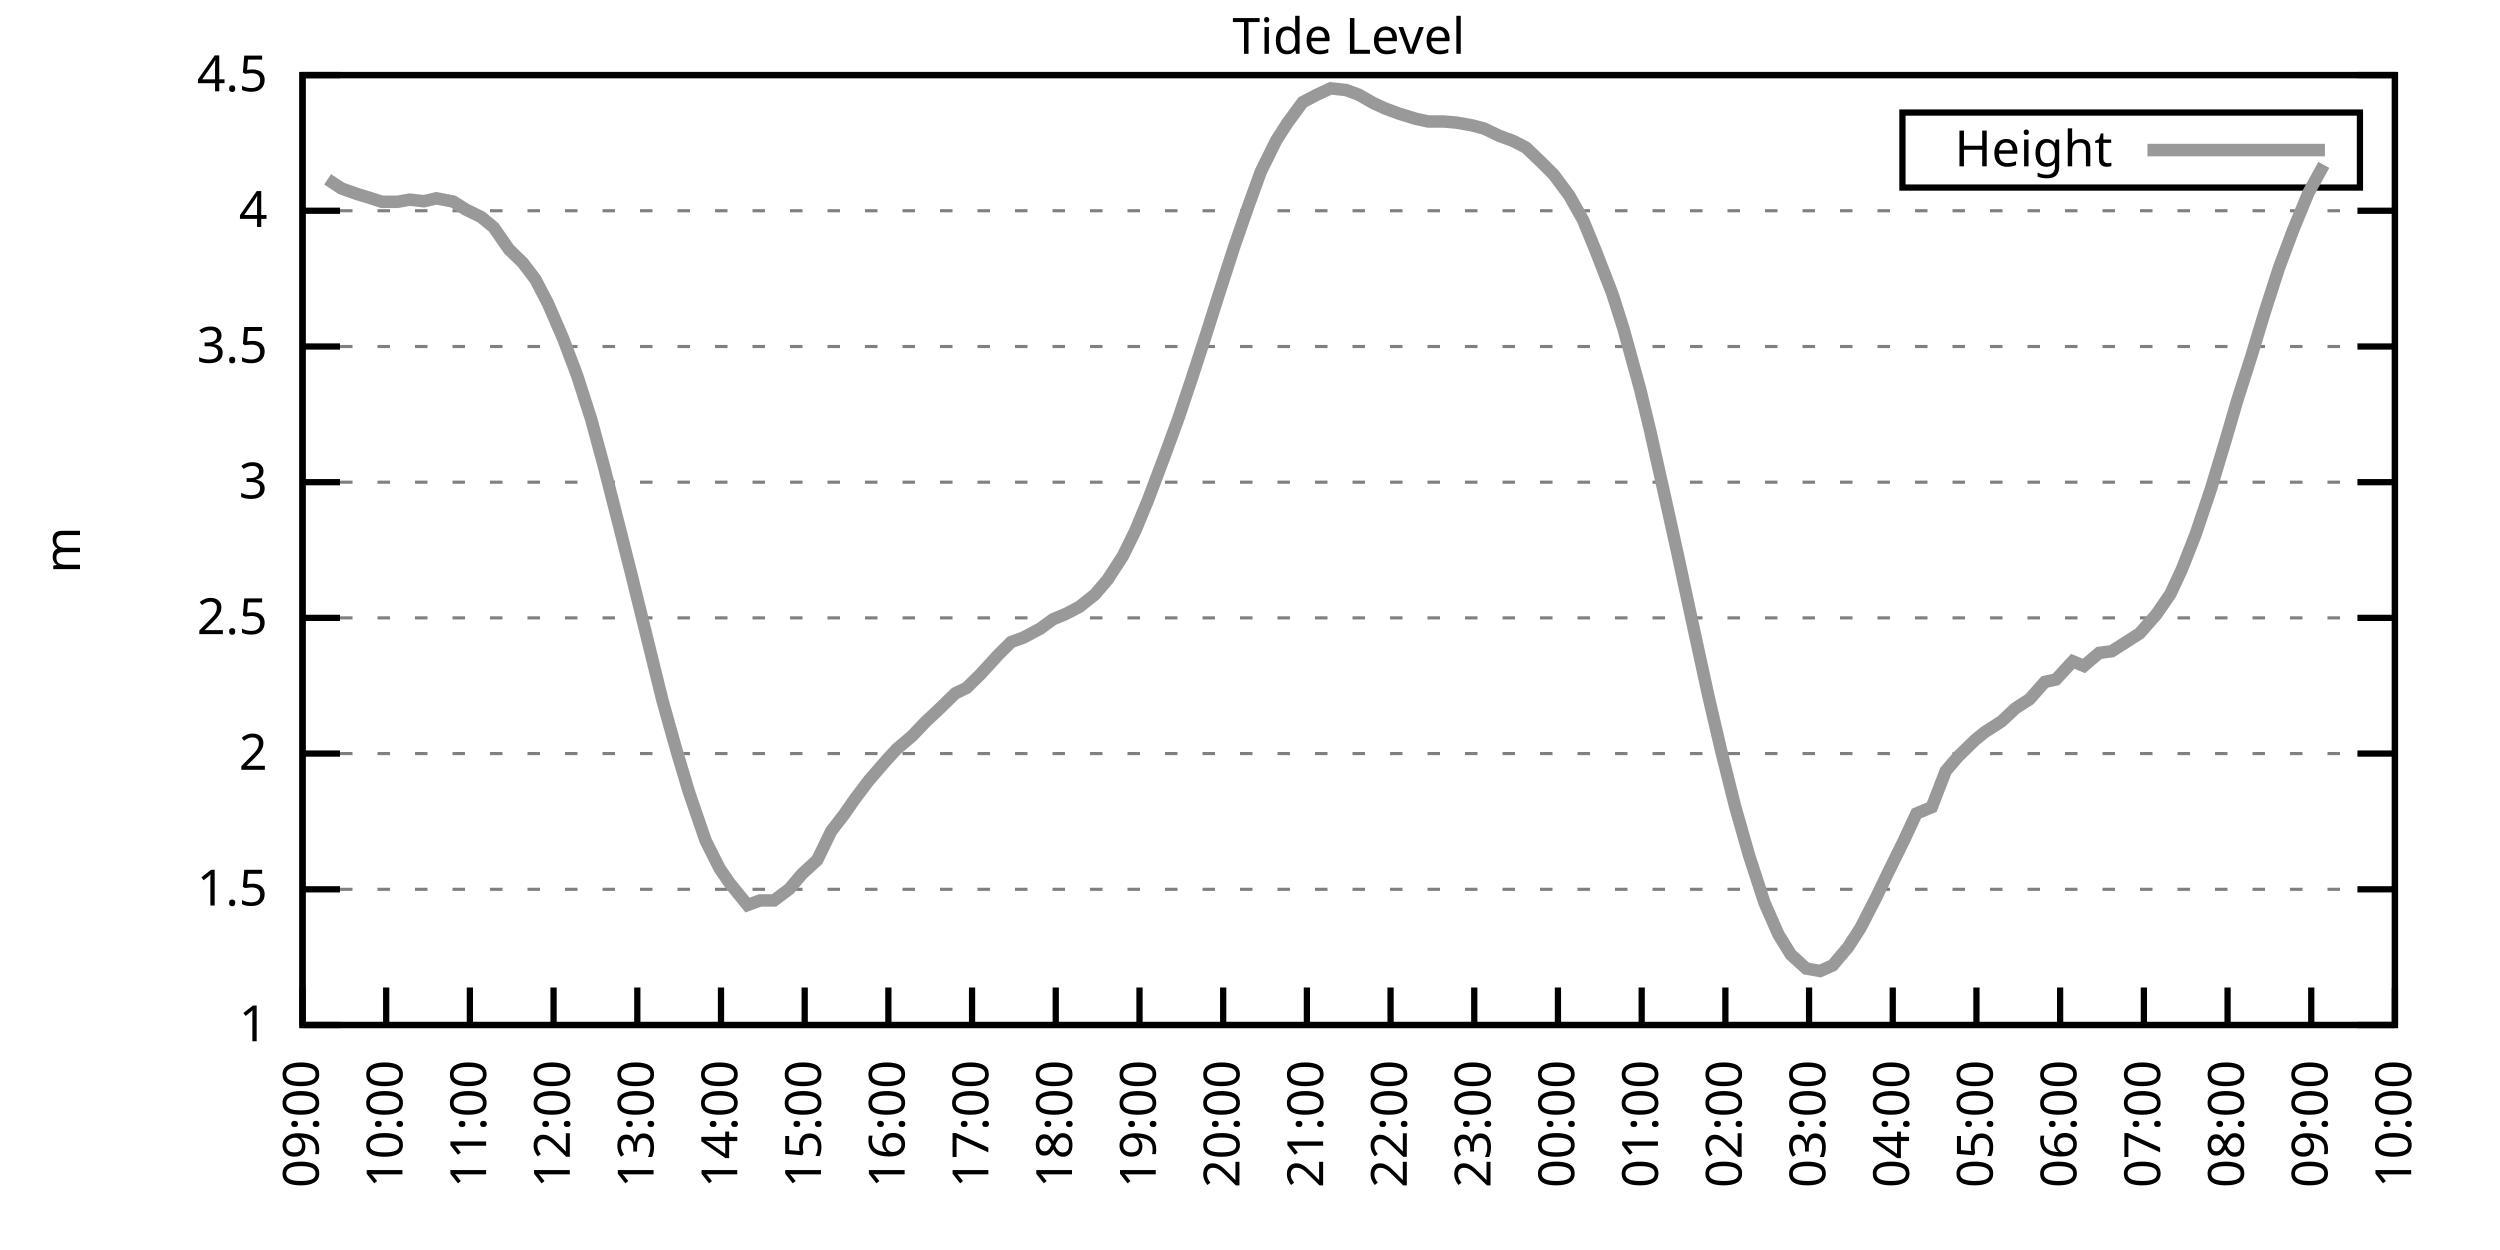
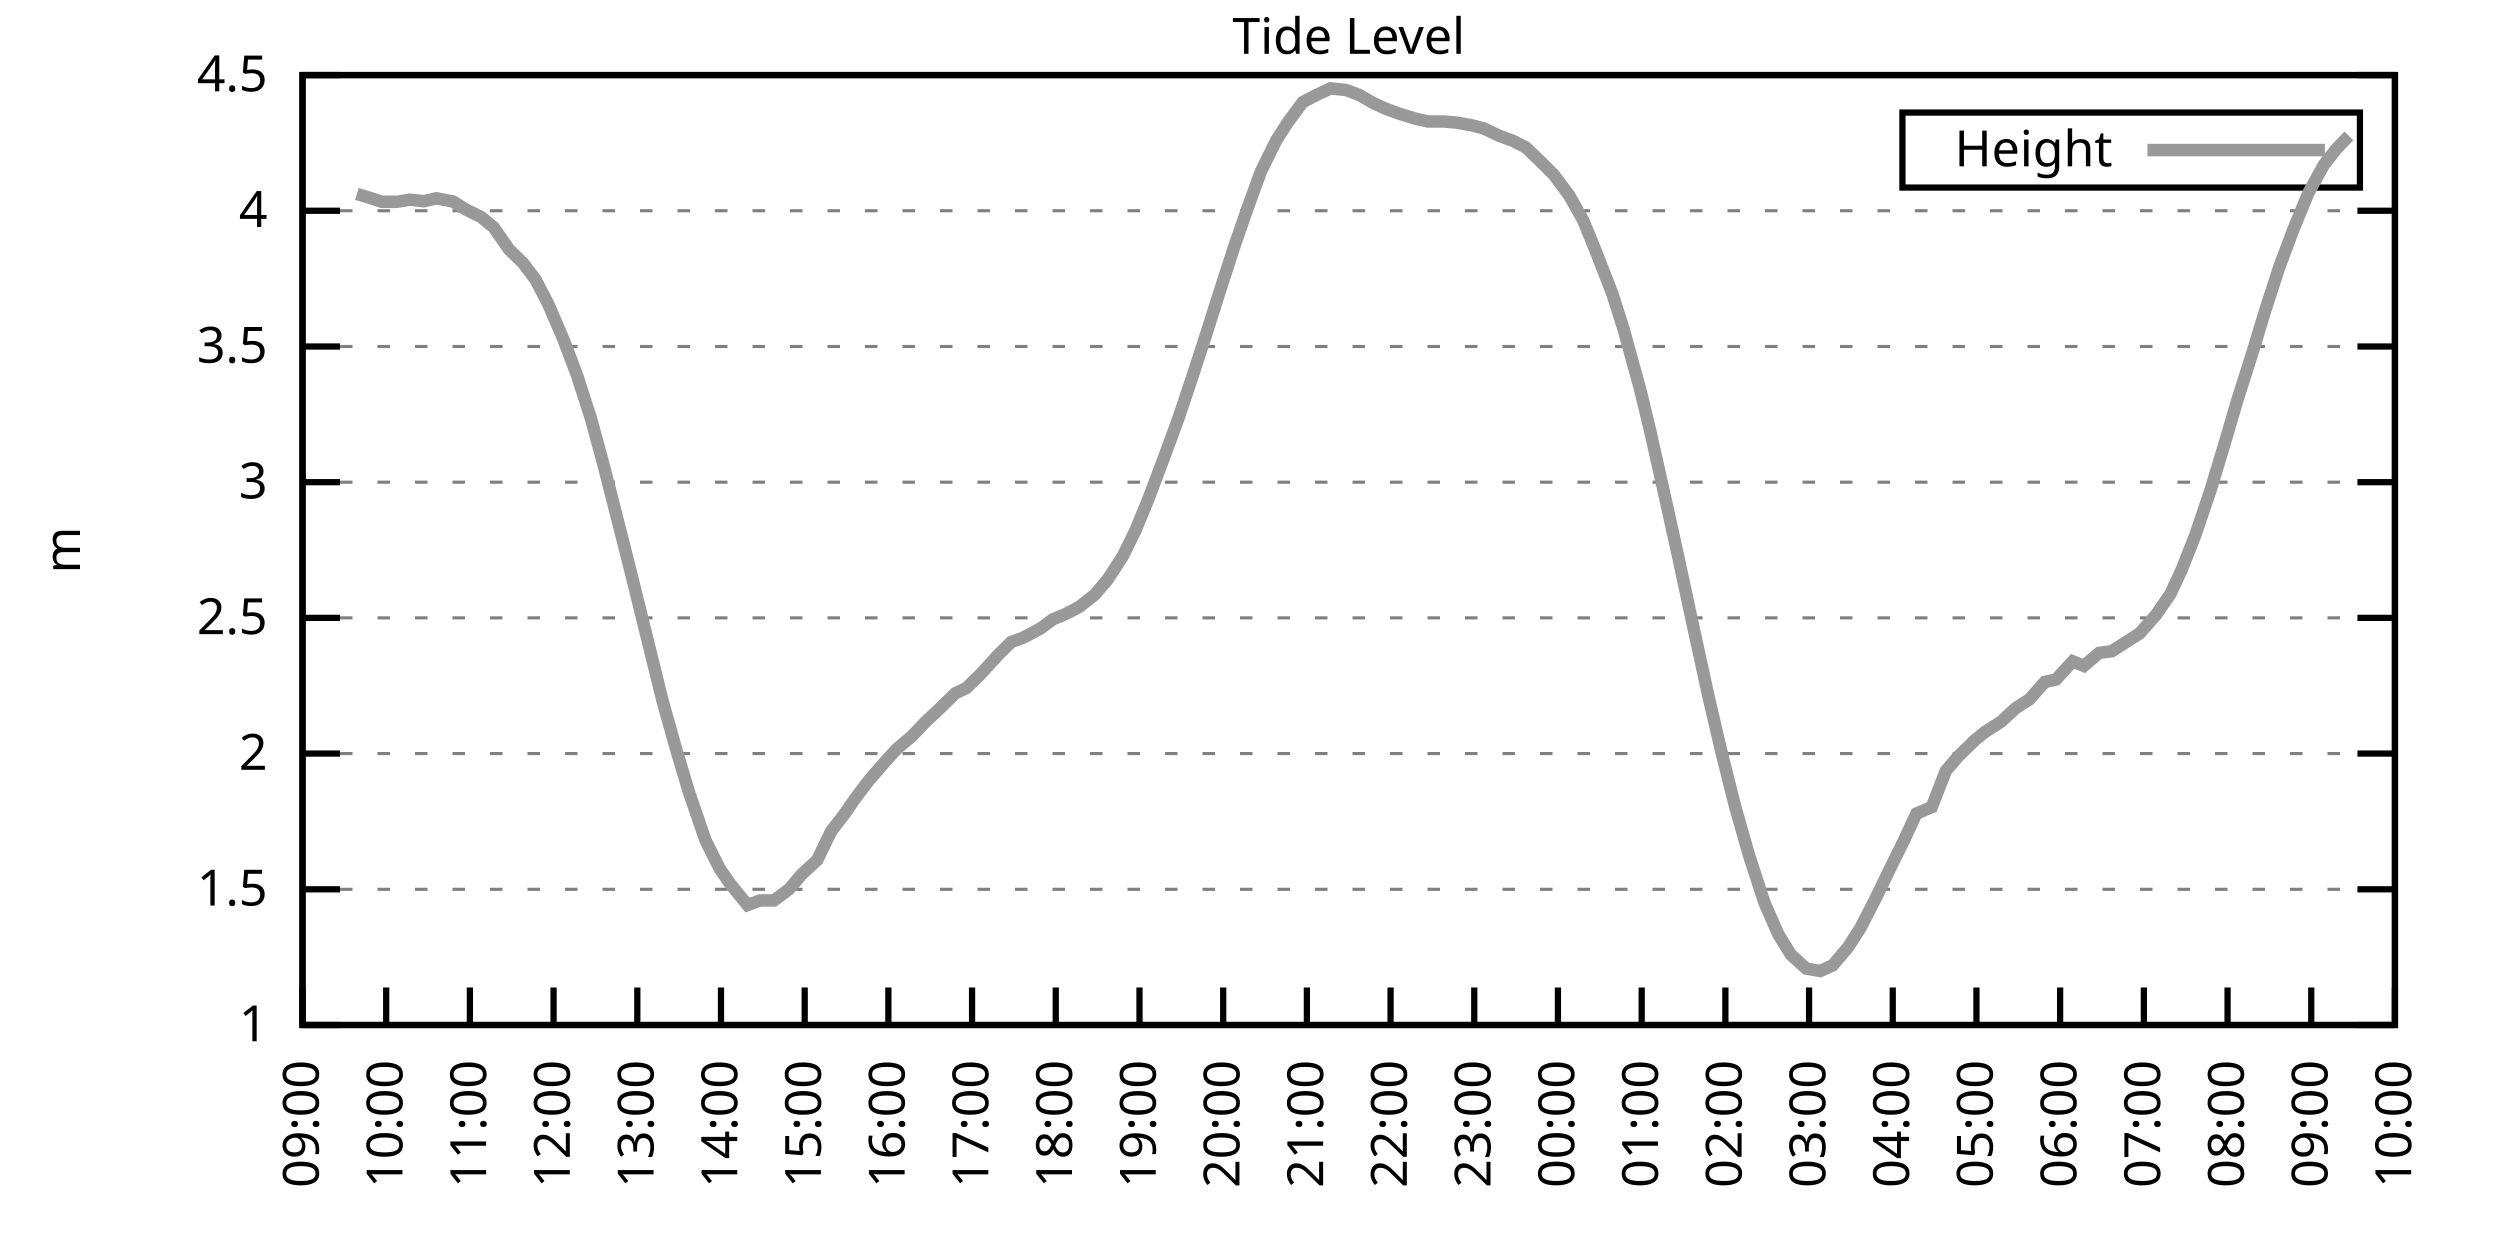
<svg xmlns="http://www.w3.org/2000/svg" xmlns:xlink="http://www.w3.org/1999/xlink" width="400" height="200" viewBox="0 0 400 200">
  <g id="gnuplot_canvas">
    <rect x="0" y="0" width="400" height="200" fill="none" />
    <defs>
      <circle id="gpDot" r="0.5" stroke-width="0.5" stroke="currentColor" />
      <path id="gpPt0" stroke-width="0.333" stroke="currentColor" d="M-1,0 h2 M0,-1 v2" />
      <path id="gpPt1" stroke-width="0.333" stroke="currentColor" d="M-1,-1 L1,1 M1,-1 L-1,1" />
      <path id="gpPt2" stroke-width="0.333" stroke="currentColor" d="M-1,0 L1,0 M0,-1 L0,1 M-1,-1 L1,1 M-1,1 L1,-1" />
      <rect id="gpPt3" stroke-width="0.333" stroke="currentColor" x="-1" y="-1" width="2" height="2" />
      <rect id="gpPt4" stroke-width="0.333" stroke="currentColor" fill="currentColor" x="-1" y="-1" width="2" height="2" />
      <circle id="gpPt5" stroke-width="0.333" stroke="currentColor" cx="0" cy="0" r="1" />
      <use xlink:href="#gpPt5" id="gpPt6" fill="currentColor" stroke="none" />
      <path id="gpPt7" stroke-width="0.333" stroke="currentColor" d="M0,-1.33 L-1.33,0.67 L1.33,0.67 z" />
      <use xlink:href="#gpPt7" id="gpPt8" fill="currentColor" stroke="none" />
      <use xlink:href="#gpPt7" id="gpPt9" stroke="currentColor" transform="rotate(180)" />
      <use xlink:href="#gpPt9" id="gpPt10" fill="currentColor" stroke="none" />
      <use xlink:href="#gpPt3" id="gpPt11" stroke="currentColor" transform="rotate(45)" />
      <use xlink:href="#gpPt11" id="gpPt12" fill="currentColor" stroke="none" />
      <path id="gpPt13" stroke-width="0.333" stroke="currentColor" d="M0,1.330 L1.265,0.411 L0.782,-1.067 L-0.782,-1.076 L-1.265,0.411 z" />
      <use xlink:href="#gpPt13" id="gpPt14" fill="currentColor" stroke="none" />
      <filter id="textbox" filterUnits="objectBoundingBox" x="0" y="0" height="1" width="1">
        <feFlood flood-color="white" flood-opacity="1" result="bgnd" />
        <feComposite in="SourceGraphic" in2="bgnd" operator="atop" />
      </filter>
      <filter id="greybox" filterUnits="objectBoundingBox" x="0" y="0" height="1" width="1">
        <feFlood flood-color="lightgrey" flood-opacity="1" result="grey" />
        <feComposite in="SourceGraphic" in2="grey" operator="atop" />
      </filter>
    </defs>
    <g fill="none" color="white" stroke="currentColor" stroke-width="1.00" stroke-linecap="butt" stroke-linejoin="miter">
</g>
    <g fill="none" color="black" stroke="currentColor" stroke-width="1.00" stroke-linecap="butt" stroke-linejoin="miter">
      <g stroke="none" shape-rendering="crispEdges">
        <polygon fill="rgb(255, 255, 255)" points="48.40,164.00 383.18,164.00 383.18,12.02 48.40,12.02 " />
      </g>
    </g>
    <g fill="none" color="black" stroke="currentColor" stroke-width="1.00" stroke-linecap="butt" stroke-linejoin="miter">
</g>
    <g fill="none" color="black" stroke="black" stroke-width="0.50" stroke-linecap="butt" stroke-linejoin="miter">
</g>
    <g fill="none" color="gray" stroke="currentColor" stroke-width="0.50" stroke-linecap="butt" stroke-linejoin="miter">
      <path stroke="gray" stroke-dasharray="2,4" class="gridline" d="M48.40,164.00 L383.19,164.00  " />
    </g>
    <g fill="none" color="gray" stroke="gray" stroke-width="1.00" stroke-linecap="butt" stroke-linejoin="miter">
</g>
    <g fill="none" color="black" stroke="currentColor" stroke-width="1.00" stroke-linecap="butt" stroke-linejoin="miter">
      <path stroke="black" d="M48.40,164.00 L54.40,164.00 M383.19,164.00 L377.19,164.00  " />
      <g transform="translate(42.80,166.60)" stroke="none" fill="black" font-family="Sans" font-size="8.00" text-anchor="end">
        <text>
          <tspan font-family="Sans"> 1</tspan>
        </text>
      </g>
    </g>
    <g fill="none" color="black" stroke="currentColor" stroke-width="1.00" stroke-linecap="butt" stroke-linejoin="miter">
</g>
    <g fill="none" color="black" stroke="black" stroke-width="0.50" stroke-linecap="butt" stroke-linejoin="miter">
</g>
    <g fill="none" color="gray" stroke="currentColor" stroke-width="0.50" stroke-linecap="butt" stroke-linejoin="miter">
      <path stroke="gray" stroke-dasharray="2,4" class="gridline" d="M48.40,142.29 L383.19,142.29  " />
    </g>
    <g fill="none" color="gray" stroke="gray" stroke-width="1.00" stroke-linecap="butt" stroke-linejoin="miter">
</g>
    <g fill="none" color="black" stroke="currentColor" stroke-width="1.00" stroke-linecap="butt" stroke-linejoin="miter">
      <path stroke="black" d="M48.40,142.29 L54.40,142.29 M383.19,142.29 L377.19,142.29  " />
      <g transform="translate(42.80,144.89)" stroke="none" fill="black" font-family="Sans" font-size="8.00" text-anchor="end">
        <text>
          <tspan font-family="Sans"> 1.5</tspan>
        </text>
      </g>
    </g>
    <g fill="none" color="black" stroke="currentColor" stroke-width="1.00" stroke-linecap="butt" stroke-linejoin="miter">
</g>
    <g fill="none" color="black" stroke="black" stroke-width="0.50" stroke-linecap="butt" stroke-linejoin="miter">
</g>
    <g fill="none" color="gray" stroke="currentColor" stroke-width="0.50" stroke-linecap="butt" stroke-linejoin="miter">
      <path stroke="gray" stroke-dasharray="2,4" class="gridline" d="M48.40,120.57 L383.19,120.57  " />
    </g>
    <g fill="none" color="gray" stroke="gray" stroke-width="1.00" stroke-linecap="butt" stroke-linejoin="miter">
</g>
    <g fill="none" color="black" stroke="currentColor" stroke-width="1.00" stroke-linecap="butt" stroke-linejoin="miter">
      <path stroke="black" d="M48.40,120.57 L54.40,120.57 M383.19,120.57 L377.19,120.57  " />
      <g transform="translate(42.80,123.17)" stroke="none" fill="black" font-family="Sans" font-size="8.00" text-anchor="end">
        <text>
          <tspan font-family="Sans"> 2</tspan>
        </text>
      </g>
    </g>
    <g fill="none" color="black" stroke="currentColor" stroke-width="1.00" stroke-linecap="butt" stroke-linejoin="miter">
</g>
    <g fill="none" color="black" stroke="black" stroke-width="0.50" stroke-linecap="butt" stroke-linejoin="miter">
</g>
    <g fill="none" color="gray" stroke="currentColor" stroke-width="0.50" stroke-linecap="butt" stroke-linejoin="miter">
      <path stroke="gray" stroke-dasharray="2,4" class="gridline" d="M48.40,98.86 L383.19,98.86  " />
    </g>
    <g fill="none" color="gray" stroke="gray" stroke-width="1.00" stroke-linecap="butt" stroke-linejoin="miter">
</g>
    <g fill="none" color="black" stroke="currentColor" stroke-width="1.00" stroke-linecap="butt" stroke-linejoin="miter">
      <path stroke="black" d="M48.40,98.86 L54.40,98.86 M383.19,98.86 L377.19,98.86  " />
      <g transform="translate(42.80,101.46)" stroke="none" fill="black" font-family="Sans" font-size="8.00" text-anchor="end">
        <text>
          <tspan font-family="Sans"> 2.5</tspan>
        </text>
      </g>
    </g>
    <g fill="none" color="black" stroke="currentColor" stroke-width="1.00" stroke-linecap="butt" stroke-linejoin="miter">
</g>
    <g fill="none" color="black" stroke="black" stroke-width="0.50" stroke-linecap="butt" stroke-linejoin="miter">
</g>
    <g fill="none" color="gray" stroke="currentColor" stroke-width="0.50" stroke-linecap="butt" stroke-linejoin="miter">
      <path stroke="gray" stroke-dasharray="2,4" class="gridline" d="M48.40,77.15 L383.19,77.15  " />
    </g>
    <g fill="none" color="gray" stroke="gray" stroke-width="1.00" stroke-linecap="butt" stroke-linejoin="miter">
</g>
    <g fill="none" color="black" stroke="currentColor" stroke-width="1.00" stroke-linecap="butt" stroke-linejoin="miter">
      <path stroke="black" d="M48.40,77.15 L54.40,77.15 M383.19,77.15 L377.19,77.15  " />
      <g transform="translate(42.80,79.75)" stroke="none" fill="black" font-family="Sans" font-size="8.00" text-anchor="end">
        <text>
          <tspan font-family="Sans"> 3</tspan>
        </text>
      </g>
    </g>
    <g fill="none" color="black" stroke="currentColor" stroke-width="1.00" stroke-linecap="butt" stroke-linejoin="miter">
</g>
    <g fill="none" color="black" stroke="black" stroke-width="0.50" stroke-linecap="butt" stroke-linejoin="miter">
</g>
    <g fill="none" color="gray" stroke="currentColor" stroke-width="0.50" stroke-linecap="butt" stroke-linejoin="miter">
      <path stroke="gray" stroke-dasharray="2,4" class="gridline" d="M48.40,55.44 L383.19,55.44  " />
    </g>
    <g fill="none" color="gray" stroke="gray" stroke-width="1.00" stroke-linecap="butt" stroke-linejoin="miter">
</g>
    <g fill="none" color="black" stroke="currentColor" stroke-width="1.00" stroke-linecap="butt" stroke-linejoin="miter">
      <path stroke="black" d="M48.40,55.44 L54.40,55.44 M383.19,55.44 L377.19,55.44  " />
      <g transform="translate(42.80,58.04)" stroke="none" fill="black" font-family="Sans" font-size="8.00" text-anchor="end">
        <text>
          <tspan font-family="Sans"> 3.5</tspan>
        </text>
      </g>
    </g>
    <g fill="none" color="black" stroke="currentColor" stroke-width="1.00" stroke-linecap="butt" stroke-linejoin="miter">
</g>
    <g fill="none" color="black" stroke="black" stroke-width="0.50" stroke-linecap="butt" stroke-linejoin="miter">
</g>
    <g fill="none" color="gray" stroke="currentColor" stroke-width="0.50" stroke-linecap="butt" stroke-linejoin="miter">
      <path stroke="gray" stroke-dasharray="2,4" class="gridline" d="M48.40,33.72 L383.19,33.72  " />
    </g>
    <g fill="none" color="gray" stroke="gray" stroke-width="1.00" stroke-linecap="butt" stroke-linejoin="miter">
</g>
    <g fill="none" color="black" stroke="currentColor" stroke-width="1.00" stroke-linecap="butt" stroke-linejoin="miter">
      <path stroke="black" d="M48.40,33.72 L54.40,33.72 M383.19,33.72 L377.19,33.72  " />
      <g transform="translate(42.80,36.32)" stroke="none" fill="black" font-family="Sans" font-size="8.00" text-anchor="end">
        <text>
          <tspan font-family="Sans"> 4</tspan>
        </text>
      </g>
    </g>
    <g fill="none" color="black" stroke="currentColor" stroke-width="1.00" stroke-linecap="butt" stroke-linejoin="miter">
</g>
    <g fill="none" color="black" stroke="black" stroke-width="0.50" stroke-linecap="butt" stroke-linejoin="miter">
</g>
    <g fill="none" color="gray" stroke="currentColor" stroke-width="0.50" stroke-linecap="butt" stroke-linejoin="miter">
      <path stroke="gray" stroke-dasharray="2,4" class="gridline" d="M48.40,12.01 L383.19,12.01  " />
    </g>
    <g fill="none" color="gray" stroke="gray" stroke-width="1.00" stroke-linecap="butt" stroke-linejoin="miter">
</g>
    <g fill="none" color="black" stroke="currentColor" stroke-width="1.00" stroke-linecap="butt" stroke-linejoin="miter">
      <path stroke="black" d="M48.40,12.01 L54.40,12.01 M383.19,12.01 L377.19,12.01  " />
      <g transform="translate(42.80,14.61)" stroke="none" fill="black" font-family="Sans" font-size="8.00" text-anchor="end">
        <text>
          <tspan font-family="Sans"> 4.5</tspan>
        </text>
      </g>
    </g>
    <g fill="none" color="black" stroke="currentColor" stroke-width="1.00" stroke-linecap="butt" stroke-linejoin="miter">
      <path stroke="black" d="M48.40,164.00 L48.40,158.00  " />
      <g transform="translate(51.00,169.60) rotate(270.00)" stroke="none" fill="black" font-family="Sans" font-size="8.00" text-anchor="end">
        <text>
          <tspan font-family="Sans">09:00</tspan>
        </text>
      </g>
    </g>
    <g fill="none" color="black" stroke="currentColor" stroke-width="1.00" stroke-linecap="butt" stroke-linejoin="miter">
      <path stroke="black" d="M61.79,164.00 L61.79,158.00  " />
      <g transform="translate(64.39,169.60) rotate(270.00)" stroke="none" fill="black" font-family="Sans" font-size="8.00" text-anchor="end">
        <text>
          <tspan font-family="Sans">10:00</tspan>
        </text>
      </g>
    </g>
    <g fill="none" color="black" stroke="currentColor" stroke-width="1.00" stroke-linecap="butt" stroke-linejoin="miter">
      <path stroke="black" d="M75.18,164.00 L75.18,158.00  " />
      <g transform="translate(77.78,169.60) rotate(270.00)" stroke="none" fill="black" font-family="Sans" font-size="8.00" text-anchor="end">
        <text>
          <tspan font-family="Sans">11:00</tspan>
        </text>
      </g>
    </g>
    <g fill="none" color="black" stroke="currentColor" stroke-width="1.00" stroke-linecap="butt" stroke-linejoin="miter">
      <path stroke="black" d="M88.57,164.00 L88.57,158.00  " />
      <g transform="translate(91.17,169.60) rotate(270.00)" stroke="none" fill="black" font-family="Sans" font-size="8.00" text-anchor="end">
        <text>
          <tspan font-family="Sans">12:00</tspan>
        </text>
      </g>
    </g>
    <g fill="none" color="black" stroke="currentColor" stroke-width="1.00" stroke-linecap="butt" stroke-linejoin="miter">
      <path stroke="black" d="M101.97,164.00 L101.97,158.00  " />
      <g transform="translate(104.57,169.60) rotate(270.00)" stroke="none" fill="black" font-family="Sans" font-size="8.00" text-anchor="end">
        <text>
          <tspan font-family="Sans">13:00</tspan>
        </text>
      </g>
    </g>
    <g fill="none" color="black" stroke="currentColor" stroke-width="1.00" stroke-linecap="butt" stroke-linejoin="miter">
      <path stroke="black" d="M115.36,164.00 L115.36,158.00  " />
      <g transform="translate(117.96,169.60) rotate(270.00)" stroke="none" fill="black" font-family="Sans" font-size="8.00" text-anchor="end">
        <text>
          <tspan font-family="Sans">14:00</tspan>
        </text>
      </g>
    </g>
    <g fill="none" color="black" stroke="currentColor" stroke-width="1.00" stroke-linecap="butt" stroke-linejoin="miter">
      <path stroke="black" d="M128.75,164.00 L128.75,158.00  " />
      <g transform="translate(131.35,169.60) rotate(270.00)" stroke="none" fill="black" font-family="Sans" font-size="8.00" text-anchor="end">
        <text>
          <tspan font-family="Sans">15:00</tspan>
        </text>
      </g>
    </g>
    <g fill="none" color="black" stroke="currentColor" stroke-width="1.00" stroke-linecap="butt" stroke-linejoin="miter">
      <path stroke="black" d="M142.14,164.00 L142.14,158.00  " />
      <g transform="translate(144.74,169.60) rotate(270.00)" stroke="none" fill="black" font-family="Sans" font-size="8.00" text-anchor="end">
        <text>
          <tspan font-family="Sans">16:00</tspan>
        </text>
      </g>
    </g>
    <g fill="none" color="black" stroke="currentColor" stroke-width="1.00" stroke-linecap="butt" stroke-linejoin="miter">
      <path stroke="black" d="M155.53,164.00 L155.53,158.00  " />
      <g transform="translate(158.13,169.60) rotate(270.00)" stroke="none" fill="black" font-family="Sans" font-size="8.00" text-anchor="end">
        <text>
          <tspan font-family="Sans">17:00</tspan>
        </text>
      </g>
    </g>
    <g fill="none" color="black" stroke="currentColor" stroke-width="1.00" stroke-linecap="butt" stroke-linejoin="miter">
      <path stroke="black" d="M168.92,164.00 L168.92,158.00  " />
      <g transform="translate(171.52,169.60) rotate(270.00)" stroke="none" fill="black" font-family="Sans" font-size="8.00" text-anchor="end">
        <text>
          <tspan font-family="Sans">18:00</tspan>
        </text>
      </g>
    </g>
    <g fill="none" color="black" stroke="currentColor" stroke-width="1.00" stroke-linecap="butt" stroke-linejoin="miter">
      <path stroke="black" d="M182.32,164.00 L182.32,158.00  " />
      <g transform="translate(184.92,169.60) rotate(270.00)" stroke="none" fill="black" font-family="Sans" font-size="8.00" text-anchor="end">
        <text>
          <tspan font-family="Sans">19:00</tspan>
        </text>
      </g>
    </g>
    <g fill="none" color="black" stroke="currentColor" stroke-width="1.00" stroke-linecap="butt" stroke-linejoin="miter">
      <path stroke="black" d="M195.71,164.00 L195.71,158.00  " />
      <g transform="translate(198.31,169.60) rotate(270.00)" stroke="none" fill="black" font-family="Sans" font-size="8.00" text-anchor="end">
        <text>
          <tspan font-family="Sans">20:00</tspan>
        </text>
      </g>
    </g>
    <g fill="none" color="black" stroke="currentColor" stroke-width="1.00" stroke-linecap="butt" stroke-linejoin="miter">
      <path stroke="black" d="M209.10,164.00 L209.10,158.00  " />
      <g transform="translate(211.70,169.60) rotate(270.00)" stroke="none" fill="black" font-family="Sans" font-size="8.00" text-anchor="end">
        <text>
          <tspan font-family="Sans">21:00</tspan>
        </text>
      </g>
    </g>
    <g fill="none" color="black" stroke="currentColor" stroke-width="1.00" stroke-linecap="butt" stroke-linejoin="miter">
      <path stroke="black" d="M222.49,164.00 L222.49,158.00  " />
      <g transform="translate(225.09,169.60) rotate(270.00)" stroke="none" fill="black" font-family="Sans" font-size="8.00" text-anchor="end">
        <text>
          <tspan font-family="Sans">22:00</tspan>
        </text>
      </g>
    </g>
    <g fill="none" color="black" stroke="currentColor" stroke-width="1.00" stroke-linecap="butt" stroke-linejoin="miter">
      <path stroke="black" d="M235.88,164.00 L235.88,158.00  " />
      <g transform="translate(238.48,169.60) rotate(270.00)" stroke="none" fill="black" font-family="Sans" font-size="8.00" text-anchor="end">
        <text>
          <tspan font-family="Sans">23:00</tspan>
        </text>
      </g>
    </g>
    <g fill="none" color="black" stroke="currentColor" stroke-width="1.00" stroke-linecap="butt" stroke-linejoin="miter">
      <path stroke="black" d="M249.27,164.00 L249.27,158.00  " />
      <g transform="translate(251.87,169.60) rotate(270.00)" stroke="none" fill="black" font-family="Sans" font-size="8.00" text-anchor="end">
        <text>
          <tspan font-family="Sans">00:00</tspan>
        </text>
      </g>
    </g>
    <g fill="none" color="black" stroke="currentColor" stroke-width="1.00" stroke-linecap="butt" stroke-linejoin="miter">
      <path stroke="black" d="M262.67,164.00 L262.67,158.00  " />
      <g transform="translate(265.27,169.60) rotate(270.00)" stroke="none" fill="black" font-family="Sans" font-size="8.00" text-anchor="end">
        <text>
          <tspan font-family="Sans">01:00</tspan>
        </text>
      </g>
    </g>
    <g fill="none" color="black" stroke="currentColor" stroke-width="1.00" stroke-linecap="butt" stroke-linejoin="miter">
      <path stroke="black" d="M276.06,164.00 L276.06,158.00  " />
      <g transform="translate(278.66,169.60) rotate(270.00)" stroke="none" fill="black" font-family="Sans" font-size="8.00" text-anchor="end">
        <text>
          <tspan font-family="Sans">02:00</tspan>
        </text>
      </g>
    </g>
    <g fill="none" color="black" stroke="currentColor" stroke-width="1.00" stroke-linecap="butt" stroke-linejoin="miter">
      <path stroke="black" d="M289.45,164.00 L289.45,158.00  " />
      <g transform="translate(292.05,169.60) rotate(270.00)" stroke="none" fill="black" font-family="Sans" font-size="8.00" text-anchor="end">
        <text>
          <tspan font-family="Sans">03:00</tspan>
        </text>
      </g>
    </g>
    <g fill="none" color="black" stroke="currentColor" stroke-width="1.00" stroke-linecap="butt" stroke-linejoin="miter">
      <path stroke="black" d="M302.84,164.00 L302.84,158.00  " />
      <g transform="translate(305.44,169.60) rotate(270.00)" stroke="none" fill="black" font-family="Sans" font-size="8.00" text-anchor="end">
        <text>
          <tspan font-family="Sans">04:00</tspan>
        </text>
      </g>
    </g>
    <g fill="none" color="black" stroke="currentColor" stroke-width="1.00" stroke-linecap="butt" stroke-linejoin="miter">
      <path stroke="black" d="M316.23,164.00 L316.23,158.00  " />
      <g transform="translate(318.83,169.60) rotate(270.00)" stroke="none" fill="black" font-family="Sans" font-size="8.00" text-anchor="end">
        <text>
          <tspan font-family="Sans">05:00</tspan>
        </text>
      </g>
    </g>
    <g fill="none" color="black" stroke="currentColor" stroke-width="1.00" stroke-linecap="butt" stroke-linejoin="miter">
      <path stroke="black" d="M329.62,164.00 L329.62,158.00  " />
      <g transform="translate(332.22,169.60) rotate(270.00)" stroke="none" fill="black" font-family="Sans" font-size="8.00" text-anchor="end">
        <text>
          <tspan font-family="Sans">06:00</tspan>
        </text>
      </g>
    </g>
    <g fill="none" color="black" stroke="currentColor" stroke-width="1.00" stroke-linecap="butt" stroke-linejoin="miter">
      <path stroke="black" d="M343.02,164.00 L343.02,158.00  " />
      <g transform="translate(345.62,169.60) rotate(270.00)" stroke="none" fill="black" font-family="Sans" font-size="8.00" text-anchor="end">
        <text>
          <tspan font-family="Sans">07:00</tspan>
        </text>
      </g>
    </g>
    <g fill="none" color="black" stroke="currentColor" stroke-width="1.00" stroke-linecap="butt" stroke-linejoin="miter">
      <path stroke="black" d="M356.41,164.00 L356.41,158.00  " />
      <g transform="translate(359.01,169.60) rotate(270.00)" stroke="none" fill="black" font-family="Sans" font-size="8.00" text-anchor="end">
        <text>
          <tspan font-family="Sans">08:00</tspan>
        </text>
      </g>
    </g>
    <g fill="none" color="black" stroke="currentColor" stroke-width="1.00" stroke-linecap="butt" stroke-linejoin="miter">
      <path stroke="black" d="M369.80,164.00 L369.80,158.00  " />
      <g transform="translate(372.40,169.60) rotate(270.00)" stroke="none" fill="black" font-family="Sans" font-size="8.00" text-anchor="end">
        <text>
          <tspan font-family="Sans">09:00</tspan>
        </text>
      </g>
    </g>
    <g fill="none" color="black" stroke="currentColor" stroke-width="1.00" stroke-linecap="butt" stroke-linejoin="miter">
      <path stroke="black" d="M383.19,164.00 L383.19,158.00  " />
      <g transform="translate(385.79,169.60) rotate(270.00)" stroke="none" fill="black" font-family="Sans" font-size="8.00" text-anchor="end">
        <text>
          <tspan font-family="Sans">10:00</tspan>
        </text>
      </g>
    </g>
    <g fill="none" color="black" stroke="currentColor" stroke-width="1.00" stroke-linecap="butt" stroke-linejoin="miter">
</g>
    <g fill="none" color="black" stroke="currentColor" stroke-width="1.00" stroke-linecap="butt" stroke-linejoin="miter">
      <path stroke="black" d="M48.40,12.01 L48.40,164.00 L383.19,164.00 L383.19,12.01 L48.40,12.01 Z  " />
    </g>
    <g fill="none" color="black" stroke="currentColor" stroke-width="1.00" stroke-linecap="butt" stroke-linejoin="miter">
</g>
    <g fill="none" color="black" stroke="currentColor" stroke-width="1.00" stroke-linecap="butt" stroke-linejoin="miter">
      <path stroke="black" d="M304.39,30.01 L304.39,18.01 L377.59,18.01 L377.59,30.01 L304.39,30.01 Z  " />
    </g>
    <g id="Tide_level_plot_1">
      <g fill="none" color="white" stroke="black" stroke-width="2.00" stroke-linecap="butt" stroke-linejoin="miter">
</g>
      <g fill="none" color="black" stroke="currentColor" stroke-width="2.00" stroke-linecap="butt" stroke-linejoin="miter">
        <g transform="translate(337.99,26.61)" stroke="none" fill="black" font-family="Sans" font-size="8.00" text-anchor="end">
          <text>
            <tspan font-family="Sans">Height</tspan>
          </text>
        </g>
      </g>
      <g fill="none" color="black" stroke="currentColor" stroke-width="2.00" stroke-linecap="butt" stroke-linejoin="miter">
-         <path stroke="rgb(153, 153, 153)" d="M343.59,24.01 L371.99,24.01 M52.42,28.69 L54.65,30.16 L57.10,31.03 L59.11,31.64 L61.12,32.29 L63.58,32.29   L65.59,31.94 L67.82,32.20 L69.83,31.73 L72.50,32.25 L74.51,33.51 L76.97,34.72 L78.98,36.37 L81.43,39.89   L83.66,42.06 L85.67,44.71 L87.68,48.57 L90.14,54.26 L92.37,60.17 L94.60,67.12 L96.61,74.54 L99.06,84.14   L101.07,92.09 L103.98,103.90 L105.98,112.02 L108.22,120.01 L110.22,126.70 L112.90,134.51 L115.13,138.94 L116.70,141.24   L119.60,144.81 L121.61,144.07 L123.84,144.07 L126.29,142.24 L128.30,139.86 L130.76,137.60 L132.99,132.99 L135.00,130.39   L136.78,127.83 L139.02,124.87 L141.92,121.53 L143.48,119.84 L145.94,117.75 L148.17,115.41 L150.18,113.54 L152.85,110.93   L154.64,110.07 L156.87,107.89 L159.77,104.72 L161.78,102.73 L163.79,101.99 L166.47,100.56 L168.48,99.08 L170.49,98.25   L172.72,97.08 L175.17,95.13 L177.18,92.78 L179.64,89.00 L181.65,84.92 L183.66,80.06 L186.33,72.98 L188.57,66.86   L190.80,60.21 L193.03,53.35 L195.04,47.01 L197.49,39.41 L199.73,32.98 L201.73,27.47 L204.19,22.48 L205.97,19.70   L208.43,16.35 L210.66,15.18 L212.89,14.14 L215.35,14.40 L217.36,15.14 L219.81,16.53 L221.60,17.35 L223.83,18.18   L226.51,19.00 L228.52,19.44 L230.97,19.44 L232.98,19.61 L235.44,20.04 L237.44,20.56 L239.90,21.74 L242.13,22.56   L244.14,23.60 L246.60,25.95 L248.60,27.95 L251.06,31.25 L253.29,35.20 L255.30,40.11 L257.98,47.01 L259.76,52.61   L262.44,62.34 L264.00,68.81 L266.24,78.80 L268.47,88.87 L270.70,99.25 L273.38,111.54 L275.39,120.14 L277.62,129.04   L279.85,136.86 L282.31,144.42 L284.54,149.50 L286.55,152.75 L289.00,154.97 L291.23,155.36 L293.24,154.45 L295.70,151.54   L297.71,148.41 L300.16,143.63 L302.17,139.46 L304.63,134.47 L306.63,130.17 L309.09,129.13 L311.32,123.35 L313.33,121.01   L316.01,118.40 L317.57,117.14 L320.25,115.41 L322.48,113.32 L324.71,111.89 L327.17,109.11 L328.95,108.72 L331.63,105.81   L333.42,106.55 L335.87,104.46 L337.88,104.20 L340.11,102.77 L342.35,101.34 L345.02,98.30 L347.26,95.04 L349.04,91.22   L351.27,85.57 L353.73,78.28 L356.18,70.16 L357.97,64.03 L360.20,57.04 L362.43,49.70 L364.66,42.80 L366.90,36.81   L369.35,30.86 L371.81,26.38  " />
+         <path stroke="rgb(153, 153, 153)" d="M343.59,24.01 L371.99,24.01 M57.10,31.03 L59.11,31.64 L61.12,32.29 L63.58,32.29 L65.59,31.94 L67.82,32.20   L69.83,31.73 L72.50,32.25 L74.51,33.51 L76.97,34.72 L78.98,36.37 L81.43,39.89 L83.66,42.06 L85.67,44.71   L87.68,48.57 L90.14,54.26 L92.37,60.17 L94.60,67.12 L96.61,74.54 L99.06,84.14 L101.07,92.09 L103.98,103.90   L105.98,112.02 L108.22,120.01 L110.22,126.70 L112.90,134.51 L115.13,138.94 L116.70,141.24 L119.60,144.81 L121.61,144.07   L123.84,144.07 L126.29,142.24 L128.30,139.86 L130.76,137.60 L132.99,132.99 L135.00,130.39 L136.78,127.83 L139.02,124.87   L141.92,121.53 L143.48,119.84 L145.94,117.75 L148.17,115.41 L150.18,113.54 L152.85,110.93 L154.64,110.07 L156.87,107.89   L159.77,104.72 L161.78,102.73 L163.79,101.99 L166.47,100.56 L168.48,99.08 L170.49,98.25 L172.72,97.08 L175.17,95.13   L177.18,92.78 L179.64,89.00 L181.65,84.92 L183.66,80.06 L186.33,72.98 L188.57,66.86 L190.80,60.21 L193.03,53.35   L195.04,47.01 L197.49,39.41 L199.73,32.98 L201.73,27.47 L204.19,22.48 L205.97,19.70 L208.43,16.35 L210.66,15.18   L212.89,14.14 L215.35,14.40 L217.36,15.14 L219.81,16.53 L221.60,17.35 L223.83,18.18 L226.51,19.00 L228.52,19.44   L230.97,19.44 L232.98,19.61 L235.44,20.04 L237.44,20.56 L239.90,21.74 L242.13,22.56 L244.14,23.60 L246.60,25.95   L248.60,27.95 L251.06,31.25 L253.29,35.20 L255.30,40.11 L257.98,47.01 L259.76,52.61 L262.44,62.34 L264.00,68.81   L266.24,78.80 L268.47,88.87 L270.70,99.25 L273.38,111.54 L275.39,120.14 L277.62,129.04 L279.85,136.86 L282.31,144.42   L284.54,149.50 L286.55,152.75 L289.00,154.97 L291.23,155.36 L293.24,154.45 L295.70,151.54 L297.71,148.41 L300.16,143.63   L302.17,139.46 L304.63,134.47 L306.63,130.17 L309.09,129.13 L311.32,123.35 L313.33,121.01 L316.01,118.40 L317.57,117.14   L320.25,115.41 L322.48,113.32 L324.71,111.89 L327.17,109.11 L328.95,108.72 L331.63,105.81 L333.42,106.55 L335.87,104.46   L337.88,104.20 L340.11,102.77 L342.35,101.34 L345.02,98.30 L347.26,95.04 L349.04,91.22 L351.27,85.57 L353.73,78.28   L356.18,70.16 L357.97,64.03 L360.20,57.04 L362.43,49.70 L364.66,42.80 L366.90,36.81 L369.35,30.86 L371.81,26.38   L373.82,23.82 L375.82,21.74  " />
      </g>
    </g>
    <g fill="none" color="black" stroke="currentColor" stroke-width="2.00" stroke-linecap="butt" stroke-linejoin="miter">
</g>
    <g fill="none" color="black" stroke="black" stroke-width="1.00" stroke-linecap="butt" stroke-linejoin="miter">
</g>
    <g fill="none" color="black" stroke="currentColor" stroke-width="1.00" stroke-linecap="butt" stroke-linejoin="miter">
      <path stroke="black" d="M48.40,12.01 L48.40,164.00 L383.19,164.00 L383.19,12.01 L48.40,12.01 Z  " />
      <g transform="translate(12.80,88.01) rotate(270.00)" stroke="none" fill="black" font-family="Sans" font-size="8.00" text-anchor="middle">
        <text>
          <tspan font-family="Sans">m</tspan>
        </text>
      </g>
    </g>
    <g fill="none" color="black" stroke="currentColor" stroke-width="1.00" stroke-linecap="butt" stroke-linejoin="miter">
</g>
    <g fill="none" color="black" stroke="currentColor" stroke-width="1.00" stroke-linecap="butt" stroke-linejoin="miter">
      <g transform="translate(215.79,8.61)" stroke="none" fill="black" font-family="Sans" font-size="8.00" text-anchor="middle">
        <text>
          <tspan font-family="Sans">Tide Level</tspan>
        </text>
      </g>
    </g>
    <g fill="none" color="black" stroke="currentColor" stroke-width="1.00" stroke-linecap="butt" stroke-linejoin="miter">
</g>
  </g>
</svg>
